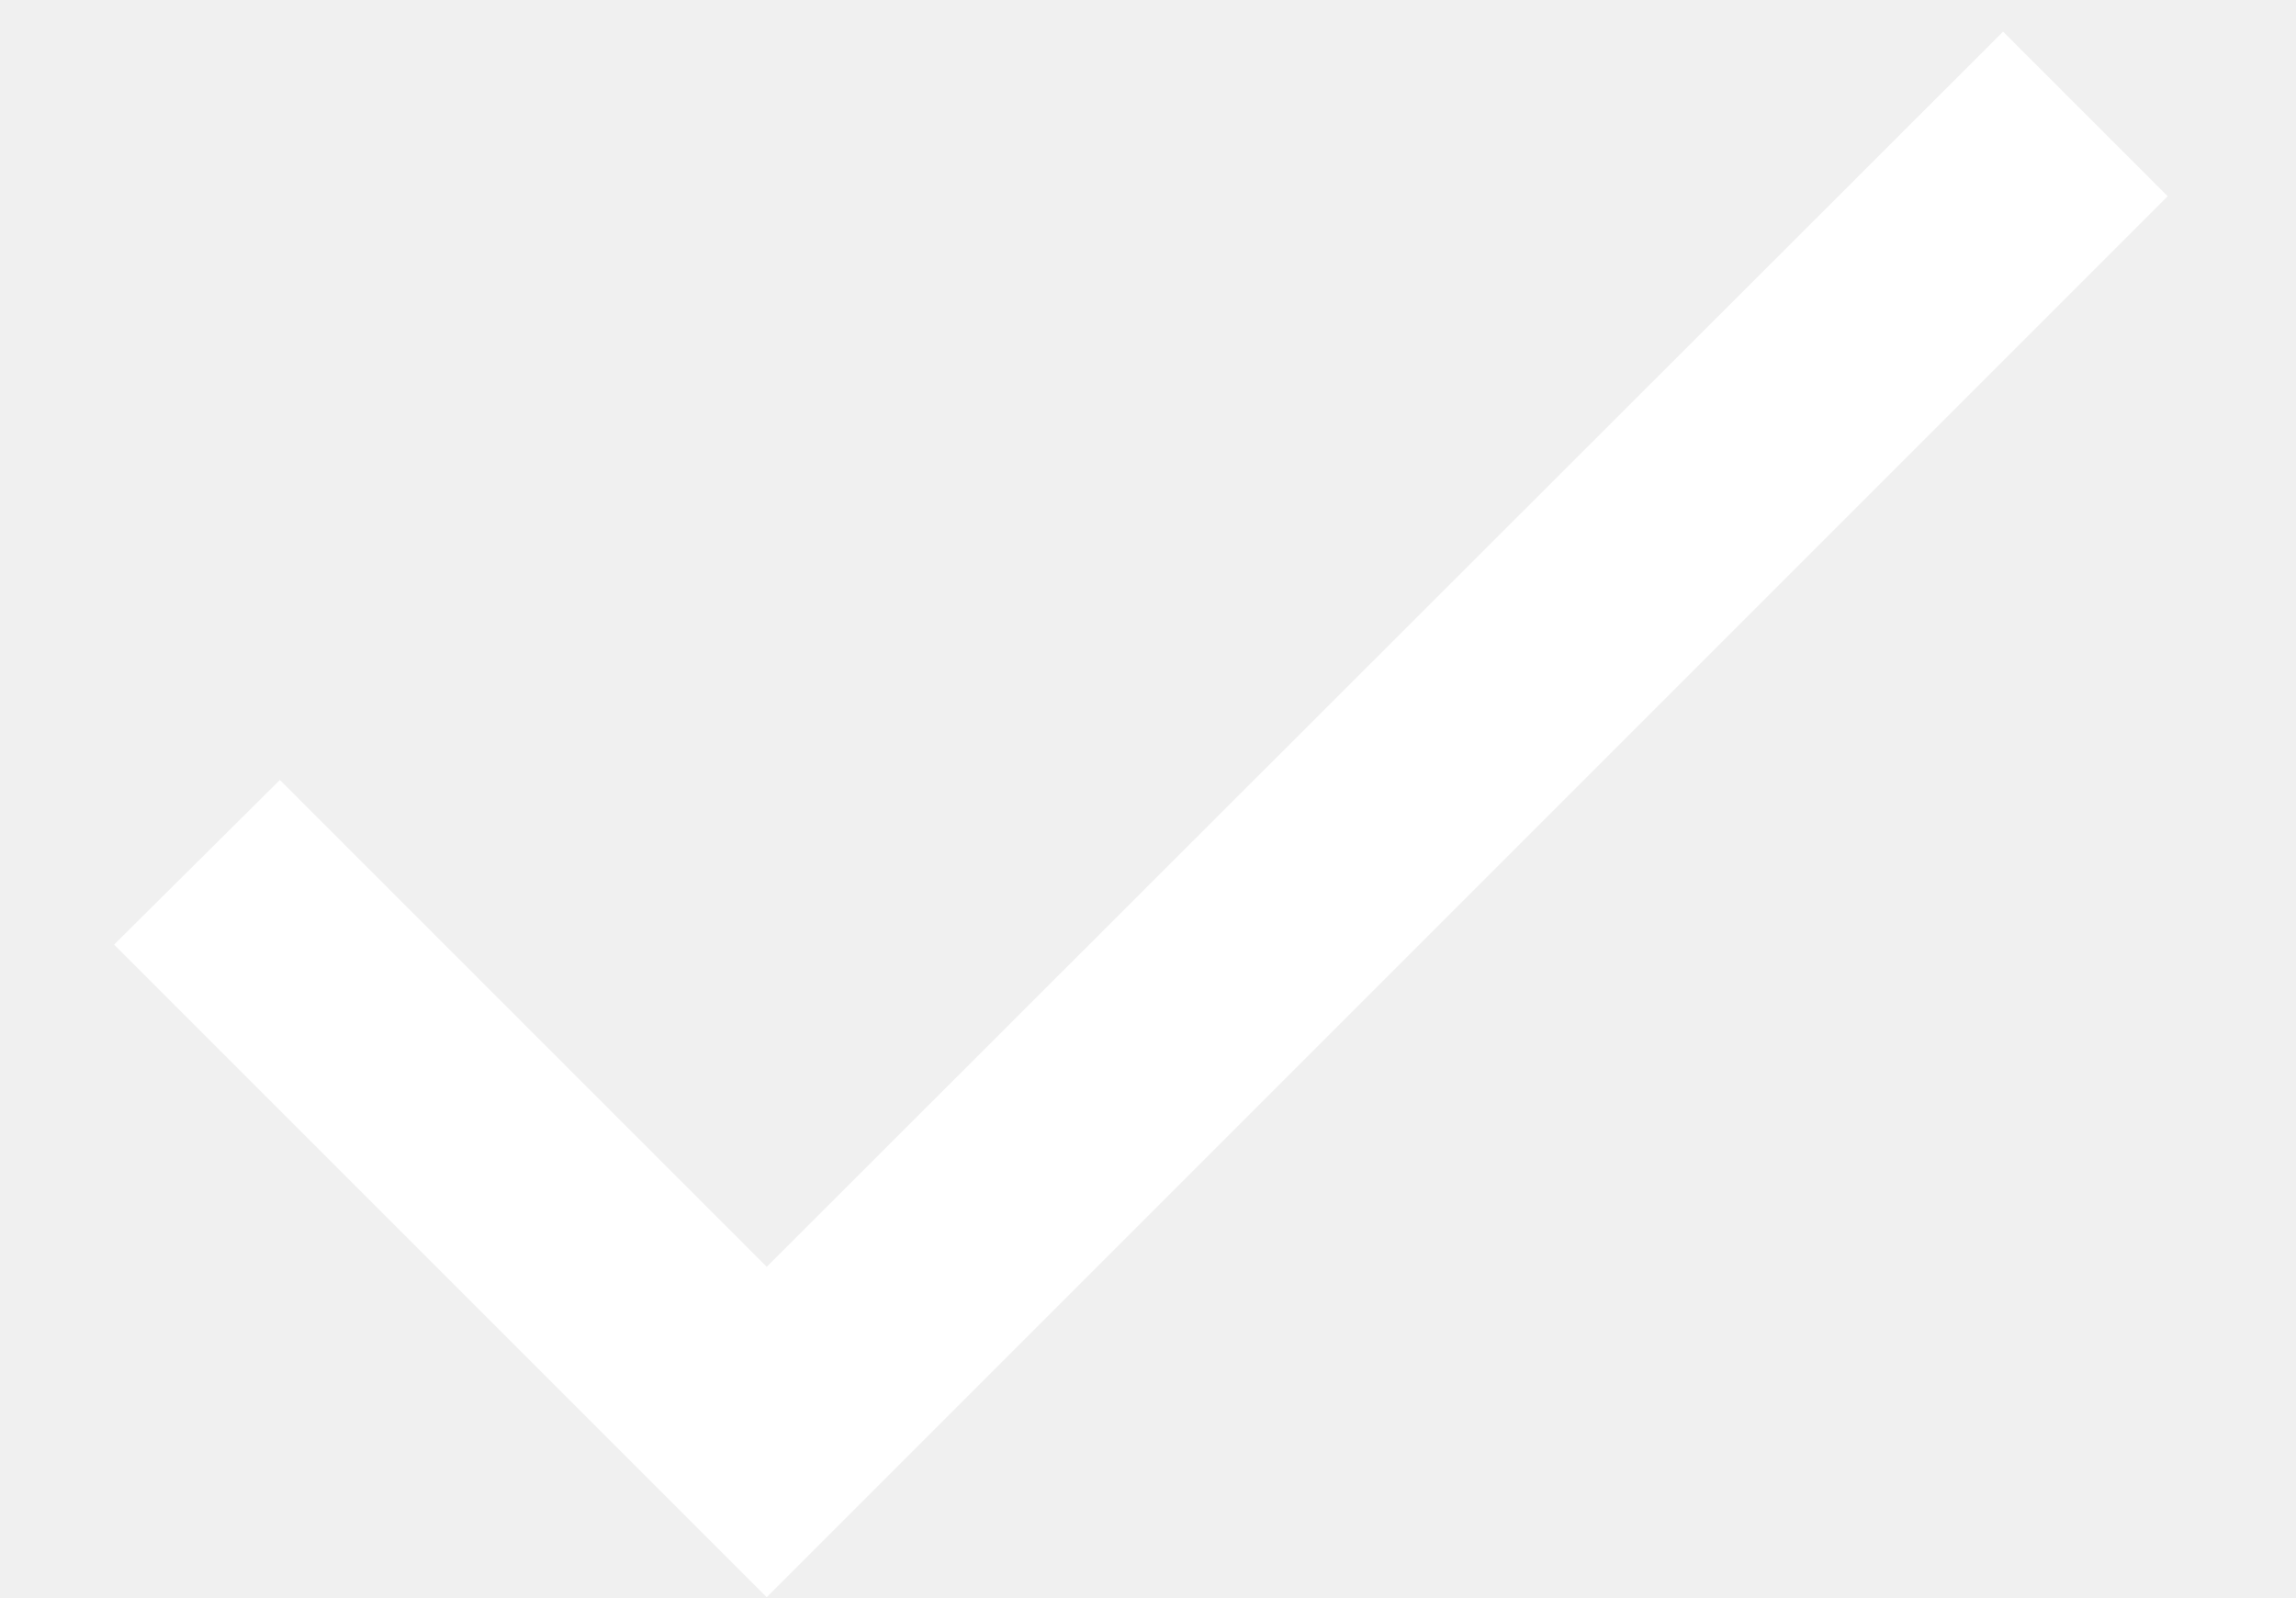
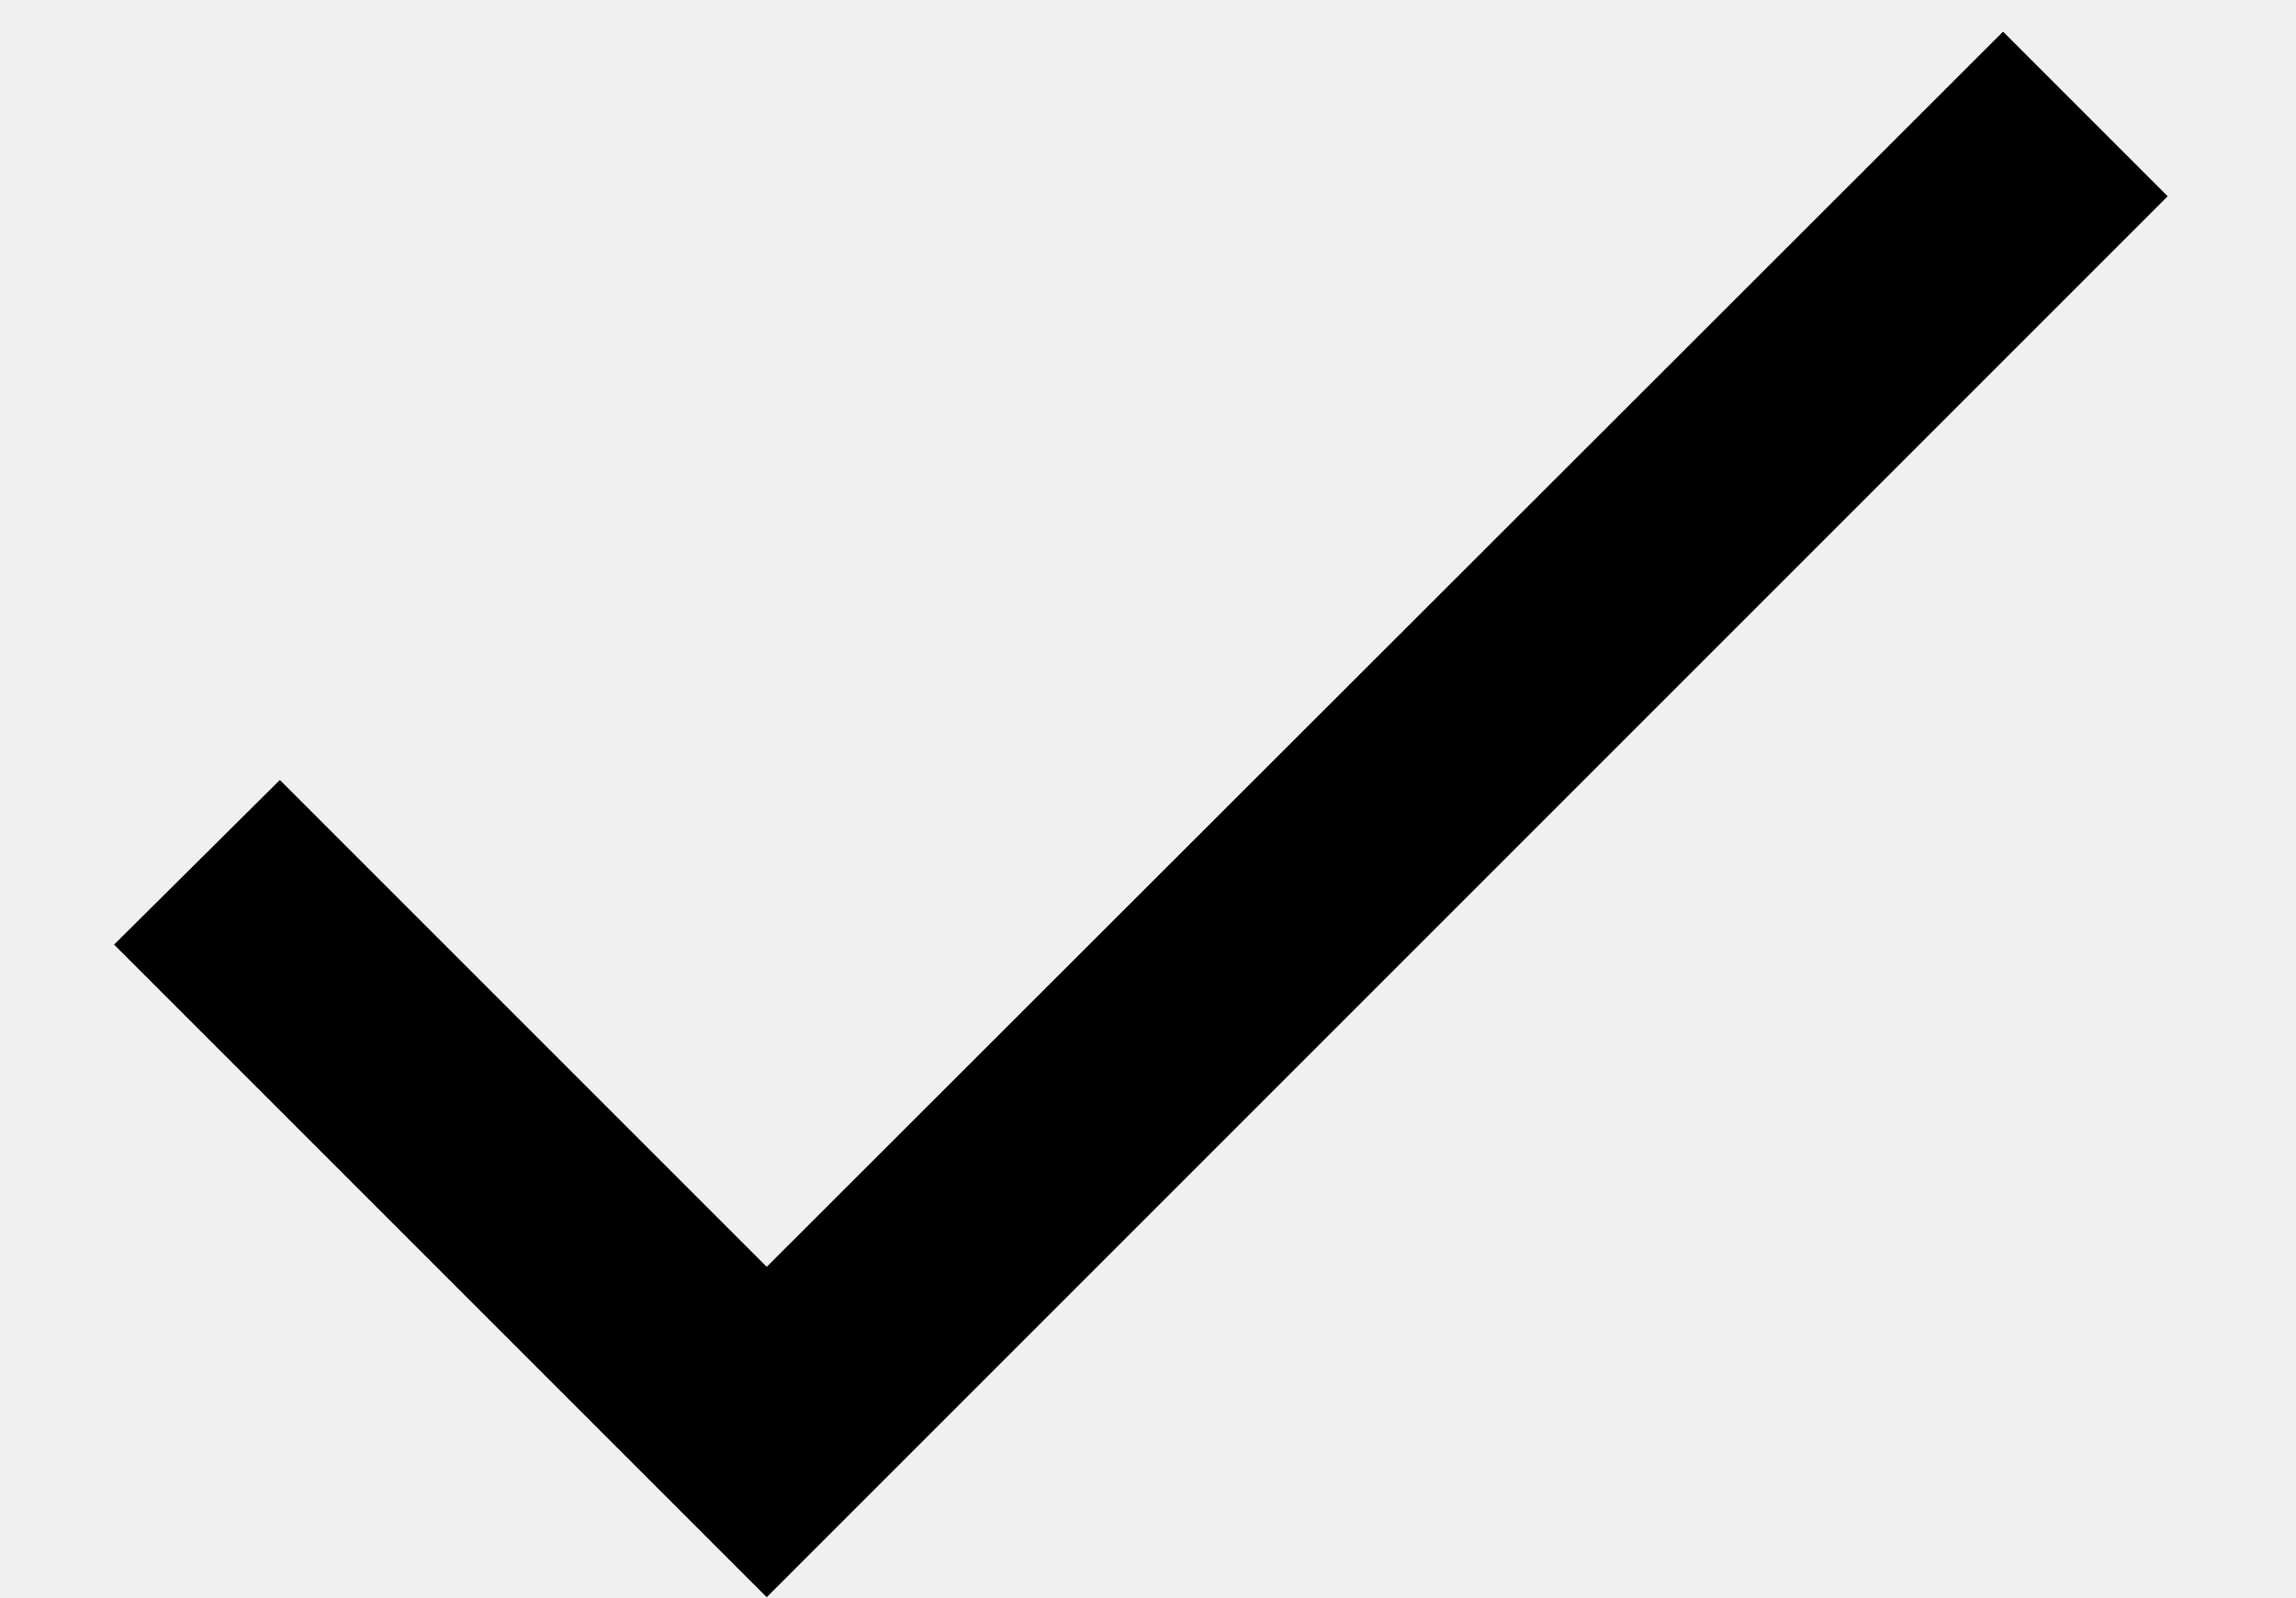
- <svg xmlns="http://www.w3.org/2000/svg" version="1.1" width="46" height="32" viewBox="0 0 46 32">
-   <path fill="#fff" d="M15.361 25.381l-9.754-9.754-3.321 3.298 13.075 13.075 28.068-28.068-3.298-3.298z" />
+ <svg xmlns="http://www.w3.org/2000/svg" version="1.1" viewBox="0 0 46 32">
+   <path d="M15.361 25.381l-9.754-9.754-3.321 3.298 13.075 13.075 28.068-28.068-3.298-3.298z" />
</svg>
